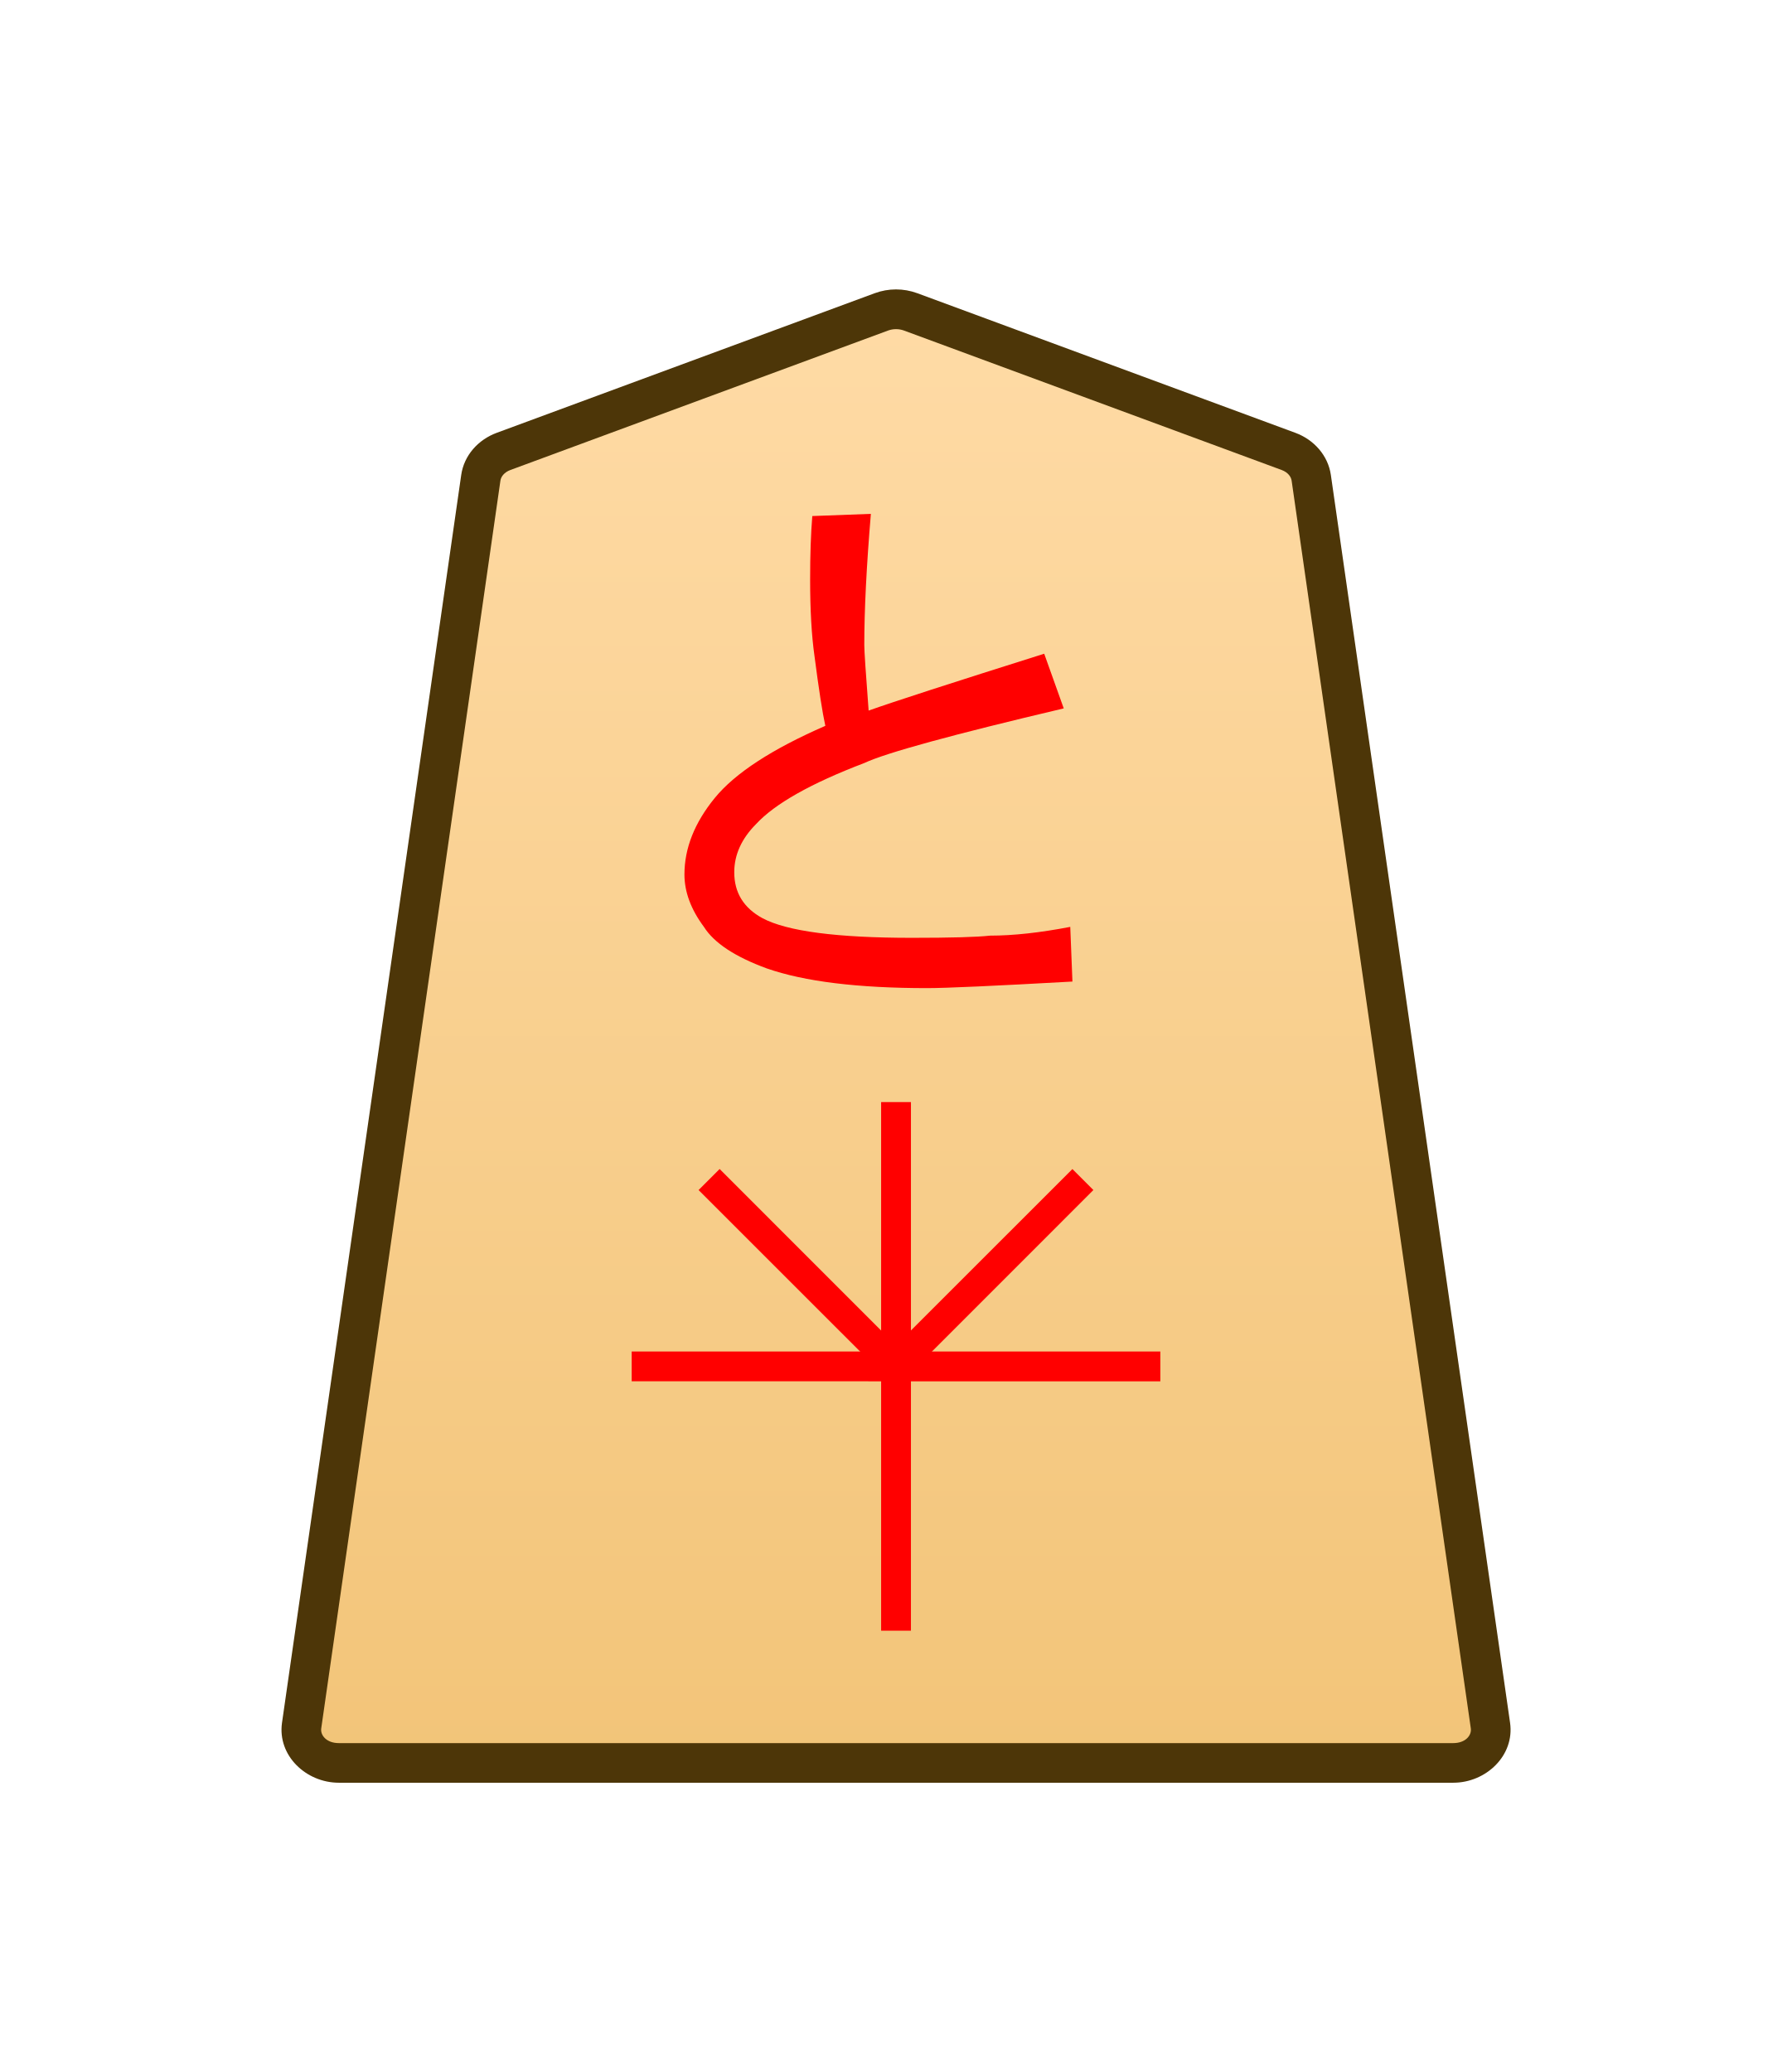
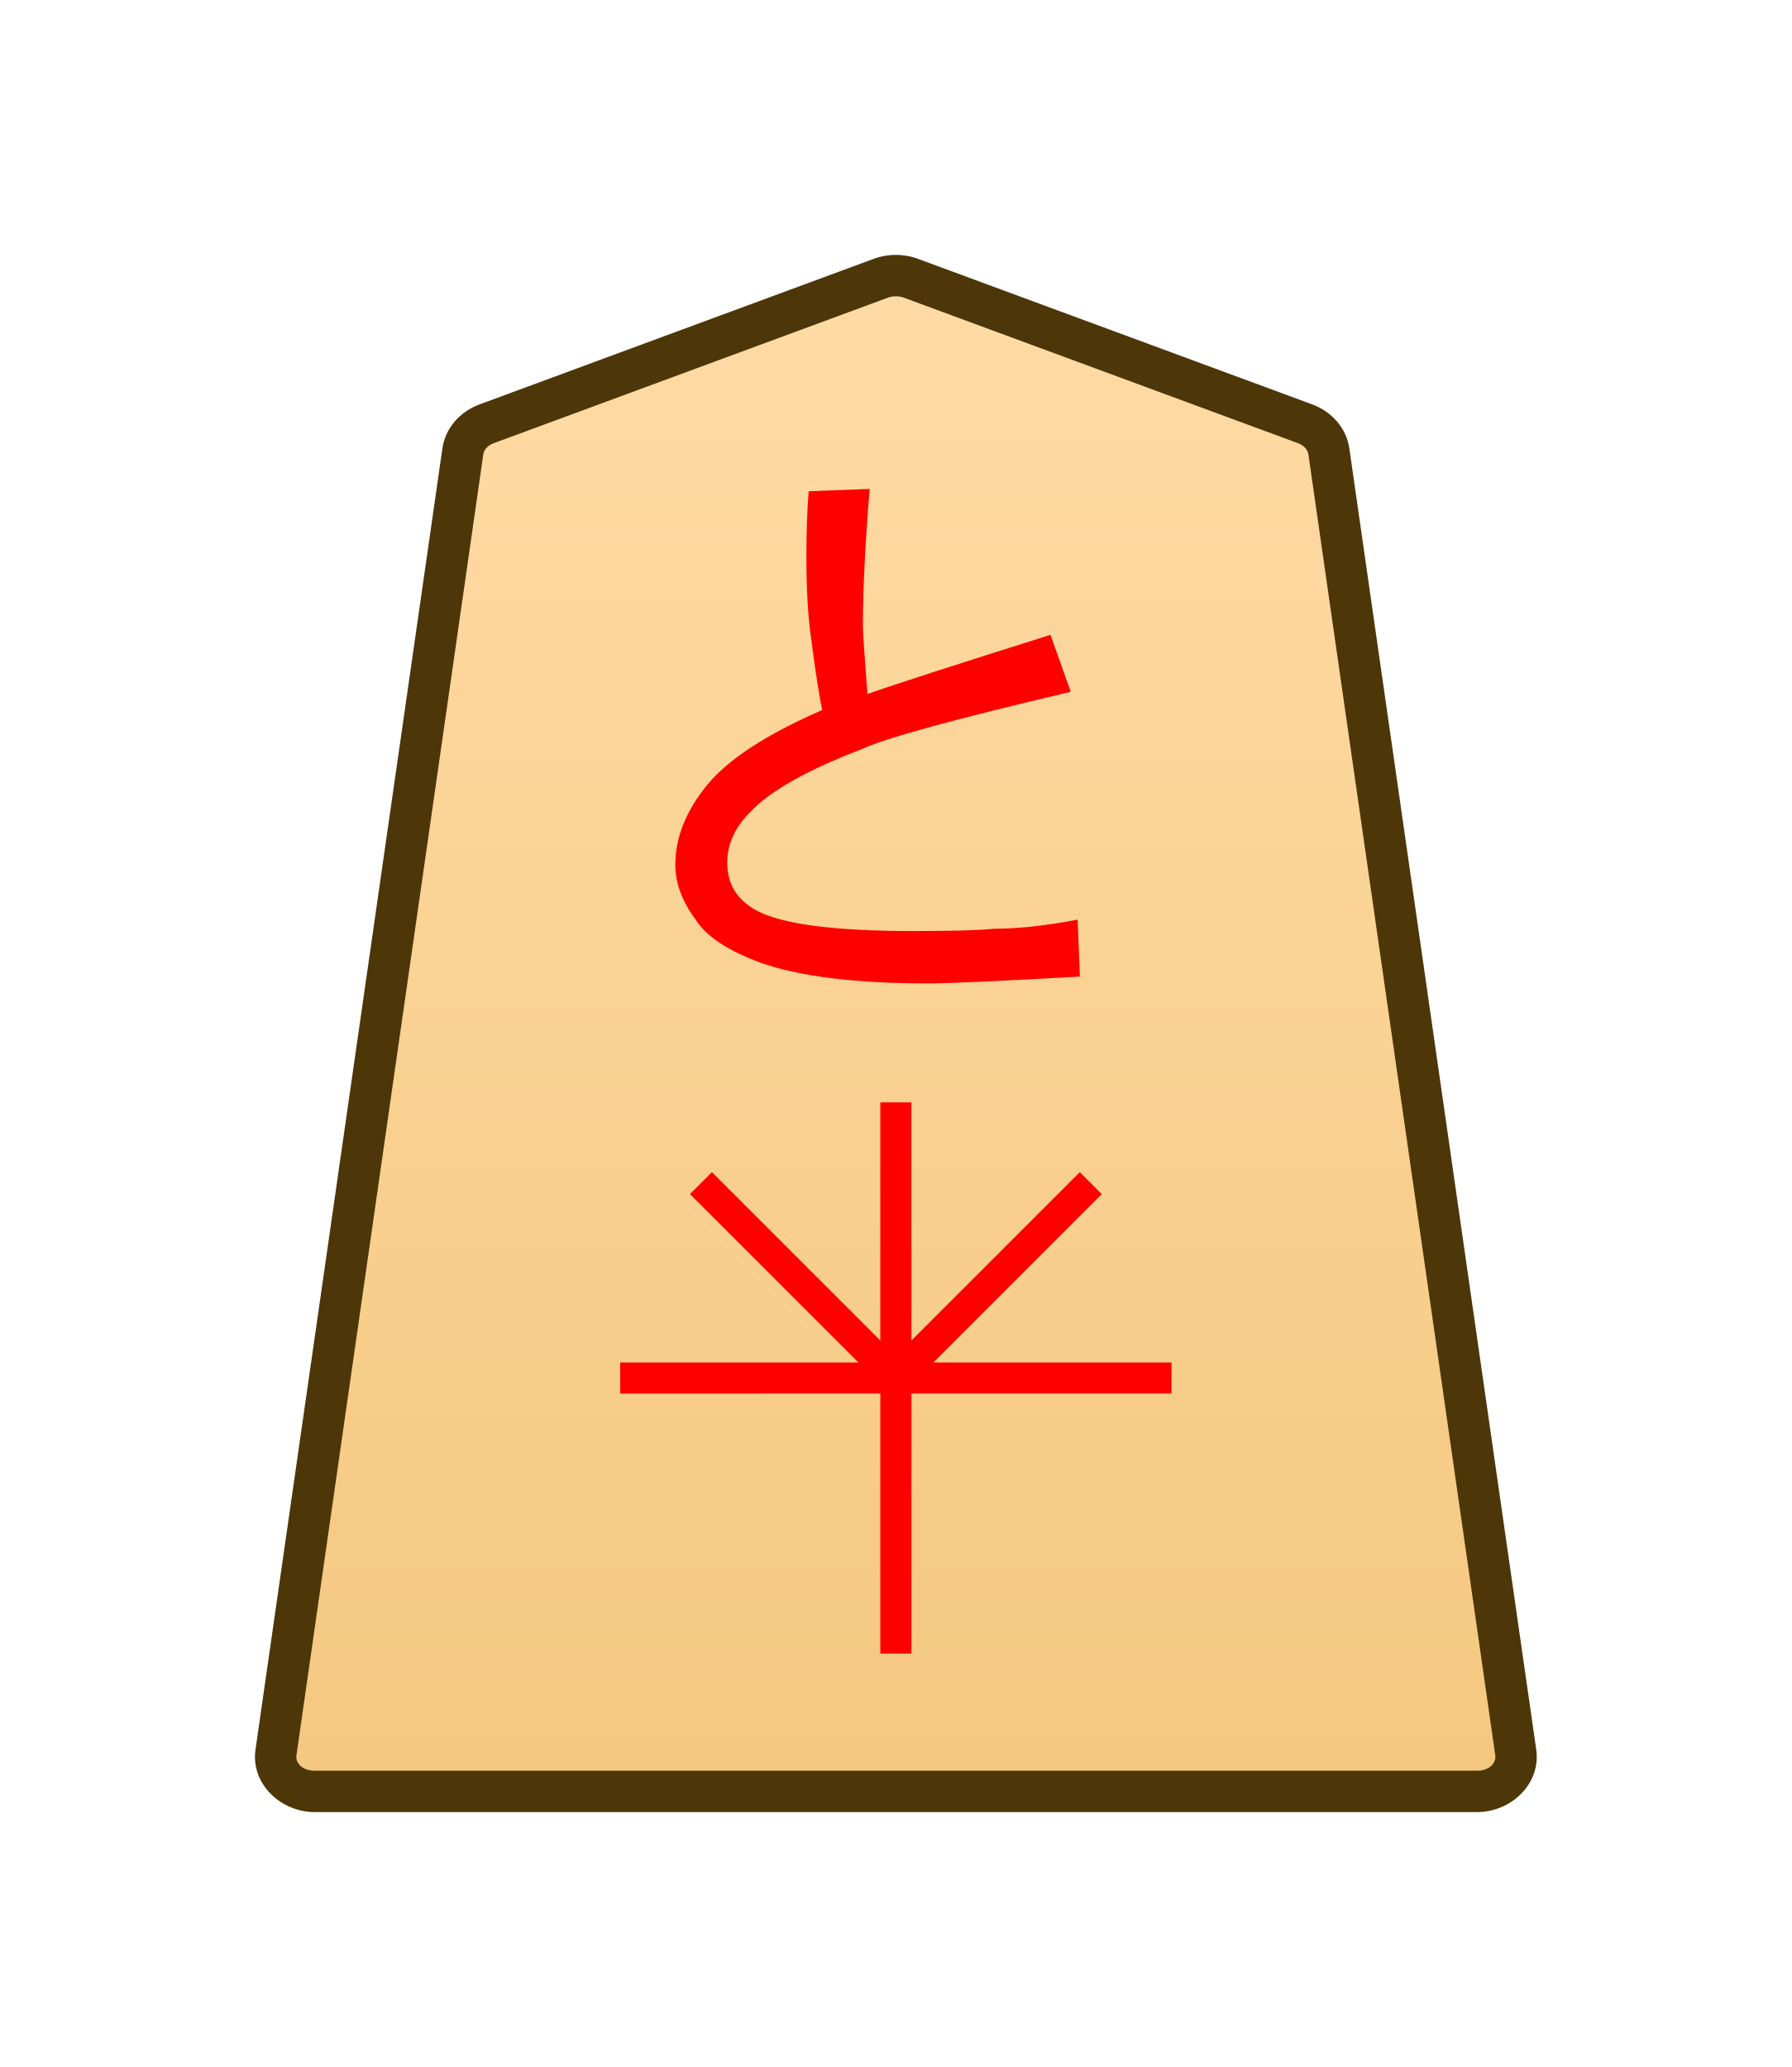
- <svg xmlns="http://www.w3.org/2000/svg" xmlns:xlink="http://www.w3.org/1999/xlink" width="102.489" height="118.522" viewBox="0 0 27.117 31.359">
-   <defs>
-     <linearGradient xlink:href="#a" id="c" x1="-37.076" x2="-37.076" y1="132.586" y2="68.521" gradientTransform="translate(46.601 -125.636)" gradientUnits="userSpaceOnUse" />
-     <linearGradient id="a">
-       <stop offset="0" style="stop-color:#ffdba6;stop-opacity:1" />
-       <stop offset="1" style="stop-color:#f2c478;stop-opacity:1" />
+ <svg xmlns="http://www.w3.org/2000/svg" xmlns:xlink="http://www.w3.org/1999/xlink" width="26mm" height="30mm" viewBox="0 0 26 30" version="1.1" id="svg1">
+   <defs id="defs1">
+     <linearGradient id="linearGradient22">
+       <stop style="stop-color:#ffdba6;stop-opacity:1;" offset="0" id="stop21" />
+       <stop style="stop-color:#f2c478;stop-opacity:1;" offset="1" id="stop22" />
    </linearGradient>
-     <clipPath id="b" clipPathUnits="userSpaceOnUse">
-       <path d="M-101.876 1363.894H2732.77v-2834.646H-101.876Z" />
+     <clipPath clipPathUnits="userSpaceOnUse" id="clipPath1350">
+       <path d="M 0,2834.646 H 2834.646 V 0 H 0 Z" transform="translate(-101.8765,-1470.752)" id="path1350" />
    </clipPath>
+     <linearGradient xlink:href="#linearGradient22" id="linearGradient4" gradientUnits="userSpaceOnUse" gradientTransform="translate(-2074.961,-212.6033)" x1="289.069" y1="220.195" x2="289.07" y2="143.722" />
  </defs>
-   <g clip-path="url(#b)" transform="matrix(.35278 0 0 -.35278 19.5 6.832)">
-     <path d="m0 0-16.217 5.989a1.8 1.8 0 0 1-1.241 0L-33.674 0c-.531-.196-.903-.628-.975-1.131l-7.687-53.534c-.122-.848.627-1.599 1.595-1.599H7.066c.969 0 1.717.751 1.596 1.599L.975-1.131C.902-.628.531-.196 0 0" style="color:#000;fill:url(#c);stroke-miterlimit:10;-inkscape-stroke:none" />
-     <path d="M-40.74-57.115c-1.407 0-2.638 1.167-2.438 2.57L-35.49-1.01c.12.842.73 1.515 1.521 1.807l16.217 5.99a2.64 2.64 0 0 0 1.828 0L.295.797c.791-.292 1.4-.967 1.521-1.807l7.688-53.535c.2-1.403-1.03-2.57-2.438-2.57h-23.904Zm0 1.7H7.066c.53 0 .796.337.754.63L.133-1.254c-.024.166-.157.357-.428.457l-16.217 5.988a1 1 0 0 1-.652 0L-33.38-.797c-.271-.1-.404-.291-.428-.455l-7.687-53.533c-.042-.293.226-.63.754-.63" style="color:#000;fill:#4d3608;stroke-miterlimit:10;-inkscape-stroke:none" />
+   <g id="layer1" transform="translate(-72)">
+     <g id="path1349" clip-path="url(#clipPath1350)" transform="matrix(0.3527778,0,0,-0.3527778,90.93975,6.151364)">
+       <path style="color:#000000;fill:url(#linearGradient4);stroke-miterlimit:10;-inkscape-stroke:none" d="m 0,0 -16.217,5.989 c -0.397,0.146 -0.844,0.146 -1.241,0 L -33.674,0 c -0.531,-0.196 -0.903,-0.628 -0.975,-1.131 l -7.687,-53.534 c -0.122,-0.848 0.627,-1.599 1.595,-1.599 h 23.904 23.903 c 0.969,0 1.717,0.751 1.596,1.599 L 0.975,-1.131 C 0.902,-0.628 0.531,-0.196 0,0" id="path141" />
+       <path style="color:#000000;fill:#4d3608;stroke-miterlimit:10;-inkscape-stroke:none" d="m -40.74,-57.115 c -1.407,0 -2.638,1.168 -2.438,2.57 l 7.688,53.535 c 0.121,0.842 0.731,1.515 1.521,1.807 l 16.217,5.99 c 0.591,0.217 1.237,0.217 1.828,0 L 0.295,0.797 C 1.086,0.505 1.695,-0.17 1.816,-1.01 L 9.504,-54.545 C 9.704,-55.948 8.475,-57.115 7.066,-57.115 H -16.838 Z m 0,1.701 h 23.902 23.904 c 0.53,0 0.796,0.336 0.754,0.629 l -7.688,53.531 C 0.109,-1.088 -0.024,-0.897 -0.295,-0.797 L -16.512,5.191 c -0.203,0.074 -0.45,0.074 -0.652,0 L -33.379,-0.797 c -0.271,-0.1 -0.404,-0.291 -0.428,-0.455 l -7.688,-53.533 c -0.042,-0.292 0.226,-0.629 0.754,-0.629 z" id="path142" />
+     </g>
+     <path style="fill:#ff0000;stroke-width:0.354" d="m 84.937,10.032 q 0.56,-0.198 2.668,-0.856 l 0.296,0.823 q -2.536,0.593 -3.03,0.823 -1.219,0.461 -1.647,0.922 -0.329,0.329 -0.329,0.725 0,0.461 0.428,0.692 0.56,0.296 2.273,0.296 0.889,0 1.186,-0.033 0.527,0 1.219,-0.132 l 0.033,0.823 q -1.779,0.099 -2.207,0.099 -1.581,0 -2.437,-0.296 -0.725,-0.263 -0.955,-0.626 -0.296,-0.395 -0.296,-0.79 0,-0.593 0.461,-1.153 0.461,-0.56 1.68,-1.087 -0.066,-0.296 -0.165,-1.054 -0.066,-0.461 -0.066,-1.153 0,-0.56 0.033,-0.955 l 0.889,-0.033 q -0.099,1.186 -0.099,1.976 0,0.132 0.066,0.988 z" id="text1350" transform="scale(0.9958706,1.004147)" aria-label="と" />
+     <path style="color:#000000;fill:#ff0000;stroke-miterlimit:10;-inkscape-stroke:none" d="M -0.639,0 V 22.678 H 0.639 V 0 Z" id="path1451" transform="matrix(0.3527778,0,0,-0.3527778,85,23.99986)" />
+     <path style="color:#000000;fill:#ff0000;stroke-miterlimit:10;-inkscape-stroke:none" d="M -22.678,-0.639 V 0.639 H 0 v -1.277 z" id="path1453" transform="matrix(0.3527778,0,0,-0.3527778,89,19.99987)" />
+     <path style="color:#000000;fill:#ff0000;stroke-miterlimit:10;-inkscape-stroke:none" d="M -0.451,-0.451 -8.469,7.566 -7.566,8.469 0.451,0.451 Z" id="path1455" transform="matrix(0.3527778,0,0,-0.3527778,85,19.99987)" />
+     <path style="color:#000000;fill:#ff0000;stroke-miterlimit:10;-inkscape-stroke:none" d="M -7.566,-8.469 -8.469,-7.566 -0.451,0.451 0.451,-0.451 Z" id="path1457" transform="matrix(0.3527778,0,0,-0.3527778,87.82843,17.17142)" />
  </g>
-   <path d="M13.2 10.71q.56-.198 2.668-.857l.297.824q-2.536.593-3.03.823-1.219.461-1.647.922-.33.33-.33.725 0 .461.429.692.56.296 2.272.296.89 0 1.186-.033.527 0 1.219-.132l.033.824q-1.78.099-2.207.099-1.581 0-2.438-.297-.724-.263-.955-.626-.296-.395-.296-.79 0-.593.461-1.153t1.68-1.087q-.066-.296-.165-1.054-.066-.46-.066-1.153 0-.56.033-.955l.89-.033q-.1 1.186-.1 1.977 0 .131.066.988" aria-label="と" style="fill:red;stroke-width:.354" transform="scale(.99587 1.00415)" />
-   <path d="M-.639 0v22.678H.64V0Z" style="color:#000;fill:red;stroke-miterlimit:10;-inkscape-stroke:none" transform="matrix(.35278 0 0 -.35278 13.56 24.68)" />
-   <path d="M-22.678-.639V.64H0V-.64z" style="color:#000;fill:red;stroke-miterlimit:10;-inkscape-stroke:none" transform="matrix(.35278 0 0 -.35278 17.56 20.68)" />
-   <path d="M-.451-.451-8.47 7.566l.903.903L.45.45Z" style="color:#000;fill:red;stroke-miterlimit:10;-inkscape-stroke:none" transform="matrix(.35278 0 0 -.35278 13.56 20.68)" />
-   <path d="m-7.566-8.469-.903.903L-.45.45.45-.45Z" style="color:#000;fill:red;stroke-miterlimit:10;-inkscape-stroke:none" transform="matrix(.35278 0 0 -.35278 16.388 17.852)" />
</svg>
